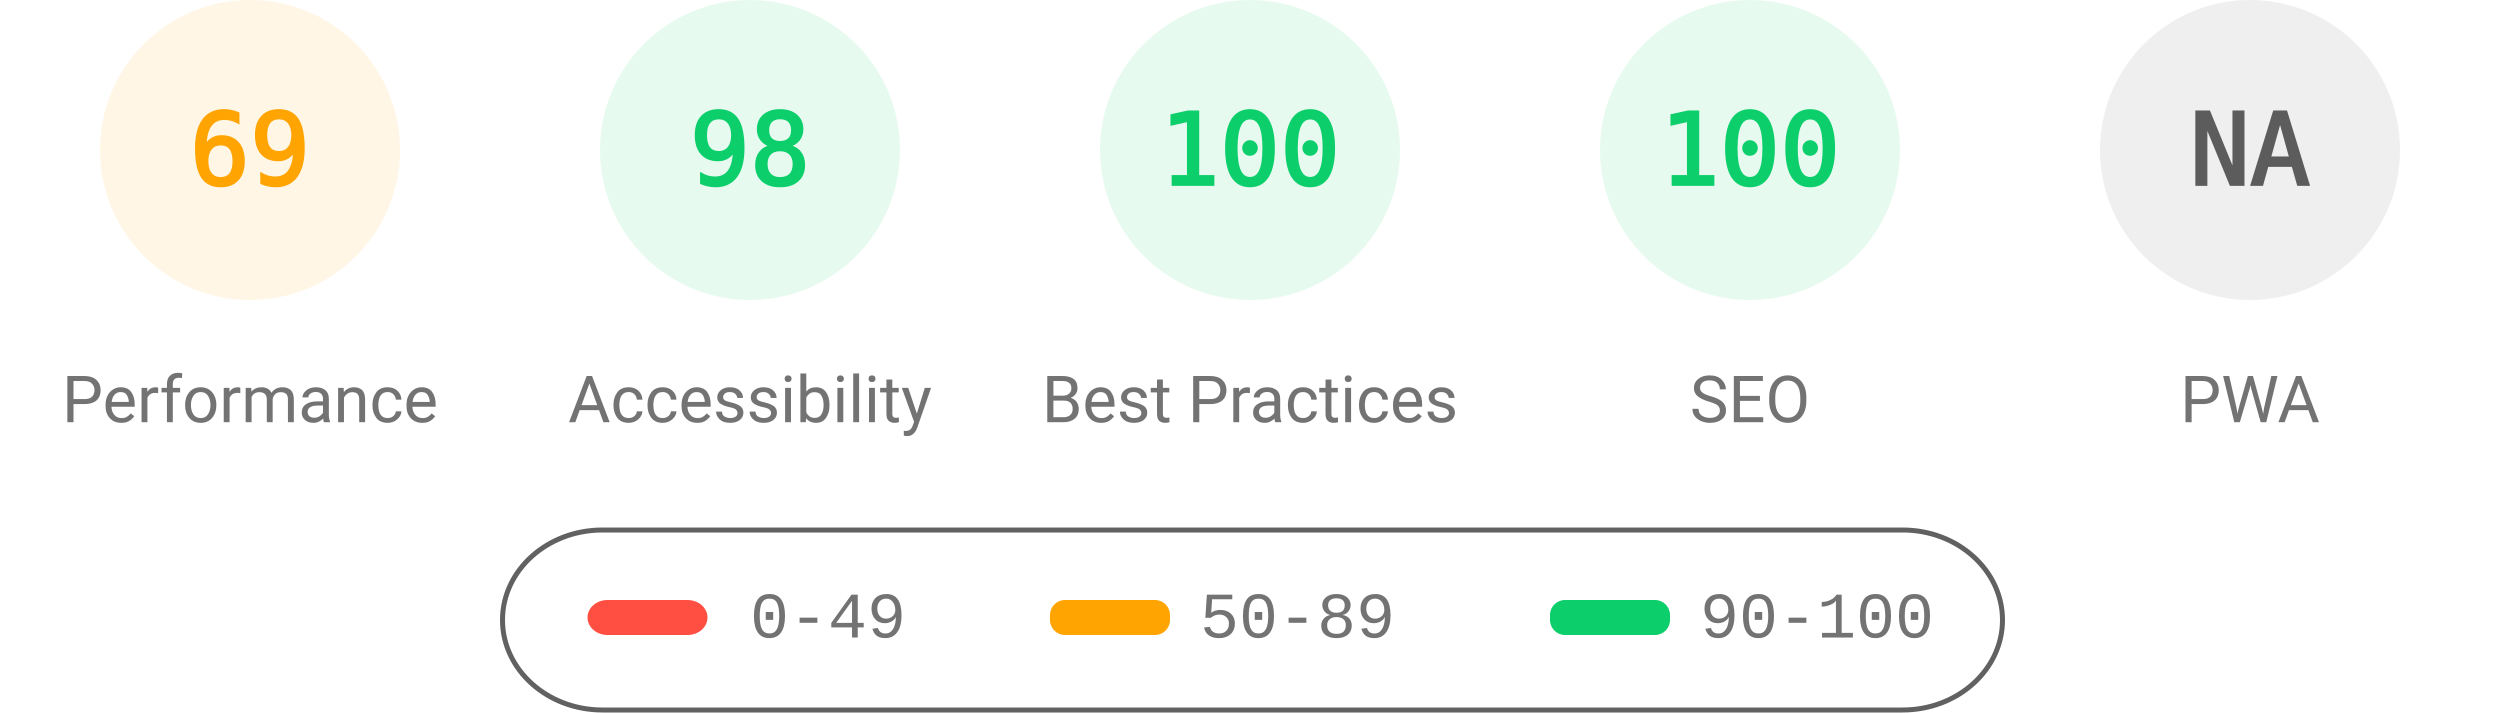
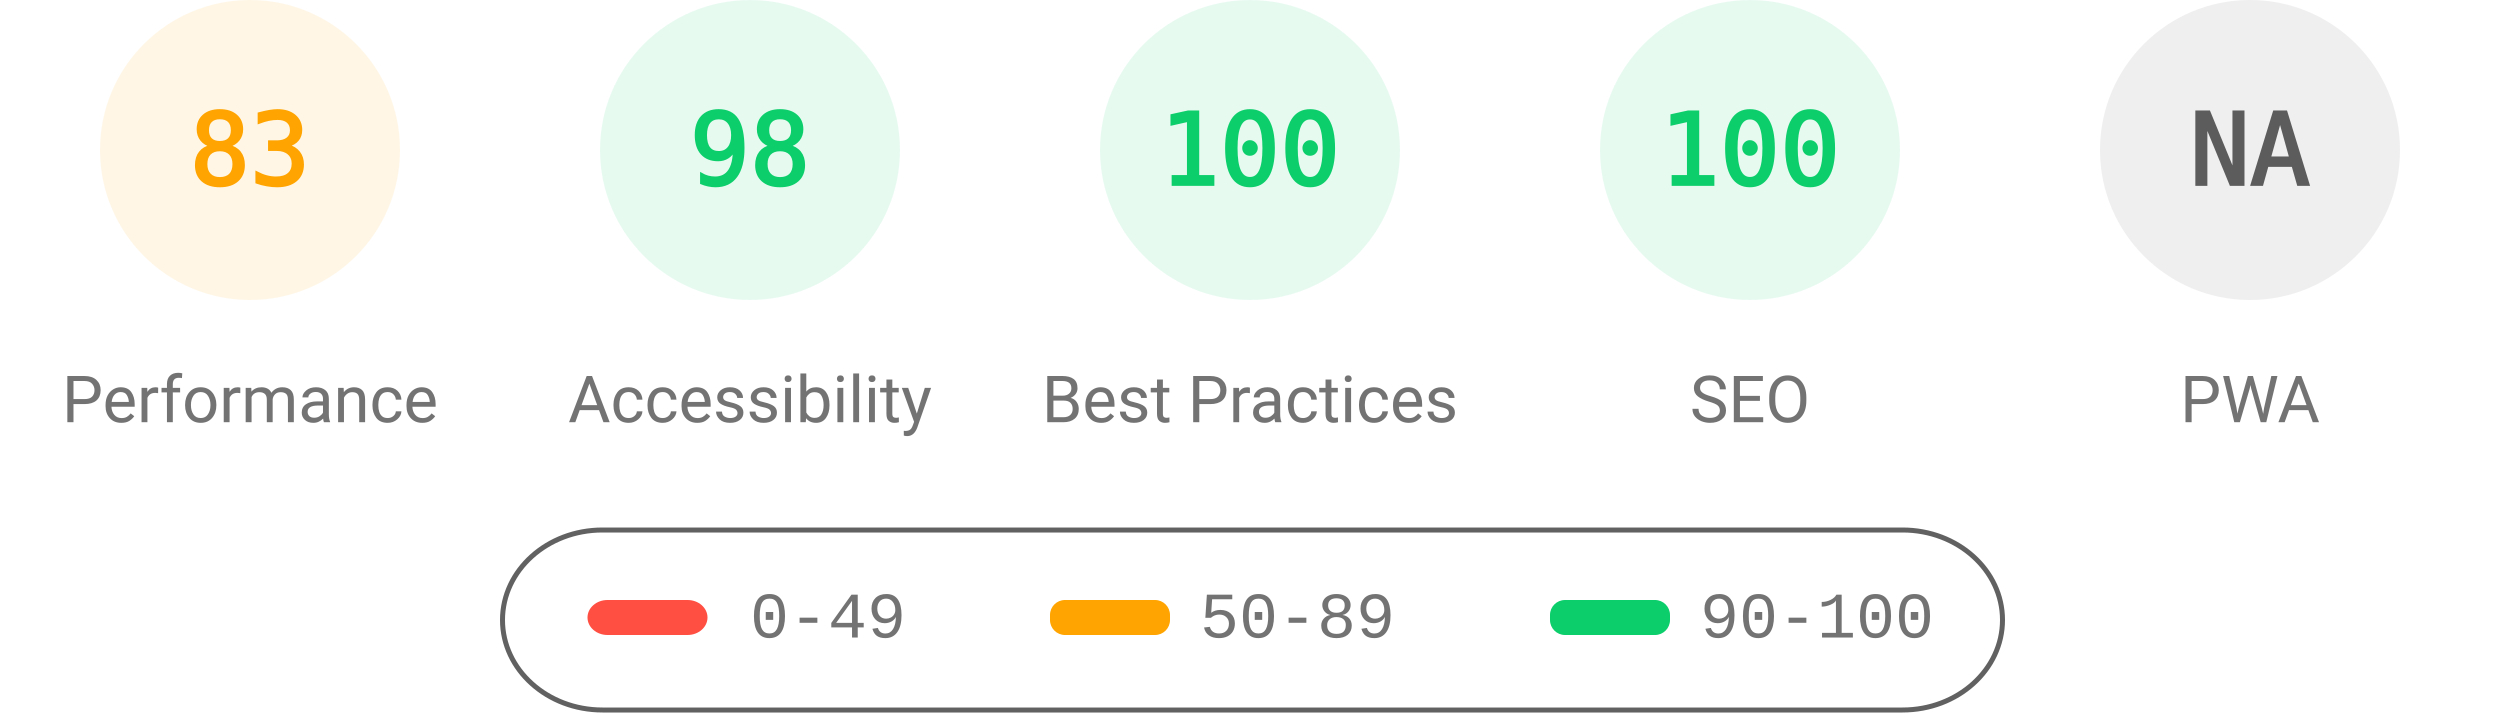
<svg xmlns="http://www.w3.org/2000/svg" fill="none" width="1000" height="285">
  <style>.gauge-base{opacity:.1}.gauge-arc{fill:none;animation-delay:250ms;stroke-linecap:round;transform:rotate(-90deg);transform-origin:100px 60px;animation:load-gauge 1s ease forwards}.guage-text{font-size:40px;font-family:monospace;text-align:center}.guage-red{color:#ff4e42;fill:#ff4e42;stroke:#ff4e42}.guage-orange{color:#ffa400;fill:#ffa400;stroke:#ffa400}.guage-green{color:#0cce6b;fill:#0cce6b;stroke:#0cce6b}.guage-undefined{color:#5c5c5c;fill:#5c5c5c;stroke:#5c5c5c}.guage-title{color:#737373;fill:#737373;stroke:none;font-size:26px;line-height:26px;font-family:Roboto,Halvetica,Arial,sans-serif}@keyframes load-gauge{from{stroke-dasharray:0 352.858}}</style>
  <svg class="guage-div guage-perf guage-orange" viewBox="0 0 200 200" width="200" height="200">
    <circle class="gauge-base" r="56" cx="100" cy="60" stroke-width="8" />
-     <circle class="gauge-arc guage-arc-1" r="56" cx="100" cy="60" stroke-width="8" style="stroke-dasharray:242.782,351.858" />
-     <text class="guage-text" x="100" y="60" alignment-baseline="central" dominant-baseline="central" text-anchor="middle">69</text>
+     <circle class="gauge-arc guage-arc-1" r="56" cx="100" cy="60" stroke-width="8" style="stroke-dasharray:292.042,351.858" />
+     <text class="guage-text" x="100" y="60" alignment-baseline="central" dominant-baseline="central" text-anchor="middle">83</text>
    <text class="guage-title" x="100" y="160" alignment-baseline="central" dominant-baseline="central" text-anchor="middle">Performance</text>
  </svg>
  <svg class="guage-div guage-acc guage-green" viewBox="0 0 200 200" width="200" height="200" x="200">
    <circle class="gauge-base" r="56" cx="100" cy="60" stroke-width="8" />
    <circle class="gauge-arc guage-arc-2" r="56" cx="100" cy="60" stroke-width="8" style="stroke-dasharray:344.821,351.858" />
    <text class="guage-text" x="100" y="60" alignment-baseline="central" dominant-baseline="central" text-anchor="middle">98</text>
    <text class="guage-title" x="100" y="160" alignment-baseline="central" dominant-baseline="central" text-anchor="middle">Accessibility</text>
  </svg>
  <svg class="guage-div guage-best guage-green" viewBox="0 0 200 200" width="200" height="200" x="400">
    <circle class="gauge-base" r="56" cx="100" cy="60" stroke-width="8" />
    <circle class="gauge-arc guage-arc-3" r="56" cx="100" cy="60" stroke-width="8" style="stroke-dasharray:351.858,351.858" />
    <text class="guage-text" x="100" y="60" alignment-baseline="central" dominant-baseline="central" text-anchor="middle">100</text>
    <text class="guage-title" x="100" y="160" alignment-baseline="central" dominant-baseline="central" text-anchor="middle">Best Practices</text>
  </svg>
  <svg class="guage-div guage-seo guage-green" viewBox="0 0 200 200" width="200" height="200" x="600">
    <circle class="gauge-base" r="56" cx="100" cy="60" stroke-width="8" />
    <circle class="gauge-arc guage-arc-4" r="56" cx="100" cy="60" stroke-width="8" style="stroke-dasharray:351.858,351.858" />
    <text class="guage-text" x="100" y="60" alignment-baseline="central" dominant-baseline="central" text-anchor="middle">100</text>
    <text class="guage-title" x="100" y="160" alignment-baseline="central" dominant-baseline="central" text-anchor="middle">SEO</text>
  </svg>
  <svg class="guage-div guage-pwa guage-undefined" viewBox="0 0 200 200" width="200" height="200" x="800">
    <circle class="gauge-base" r="56" cx="100" cy="60" stroke-width="8" />
    <circle class="gauge-arc guage-arc-4" r="56" cx="100" cy="60" stroke-width="8" style="stroke-dasharray:351.858,351.858" />
    <text class="guage-text" x="100" y="60" alignment-baseline="central" dominant-baseline="central" text-anchor="middle">NA</text>
    <text class="guage-title" x="100" y="160" alignment-baseline="central" dominant-baseline="central" text-anchor="middle">PWA</text>
  </svg>
  <svg width="604" height="76" x="200" y="210">
    <path fill="none" id="canvas_background" d="M-1-1h604v80H-1z" />
    <rect fill-opacity="0" stroke="#616161" stroke-width="2" rx="40" id="svg_2" height="72" width="600" y="2" x="1" fill="#000" />
    <rect stroke="#000" rx="8" id="svg_3" height="14" width="48" y="30" x="35" stroke-opacity="null" stroke-width="0" fill="#ff4e42" />
    <rect stroke="#000" rx="6" id="svg_4" height="14" width="48" y="30" x="220" stroke-opacity="null" stroke-width="0" fill="#ffa400" />
    <rect stroke="#000" rx="6" id="svg_5" height="14" width="48" y="30" x="420" stroke-opacity="null" stroke-width="0" fill="#0cce6b" />
    <text xml:space="preserve" text-anchor="start" font-family="'Courier New', Courier, monospace" font-size="26" id="svg_6" y="45" x="100" stroke-opacity="null" stroke-width="0" stroke="#000" fill="#737373">0-49</text>
    <text xml:space="preserve" text-anchor="start" font-family="'Courier New', Courier, monospace" font-size="26" id="svg_7" y="45" x="280" stroke-opacity="null" stroke-width="0" stroke="#000" fill="#737373">50-89</text>
    <text xml:space="preserve" text-anchor="start" font-family="'Courier New', Courier, monospace" font-size="26" id="svg_8" y="45" x="480" stroke-opacity="null" stroke-width="0" stroke="#000" fill="#737373">90-100</text>
  </svg>
</svg>
